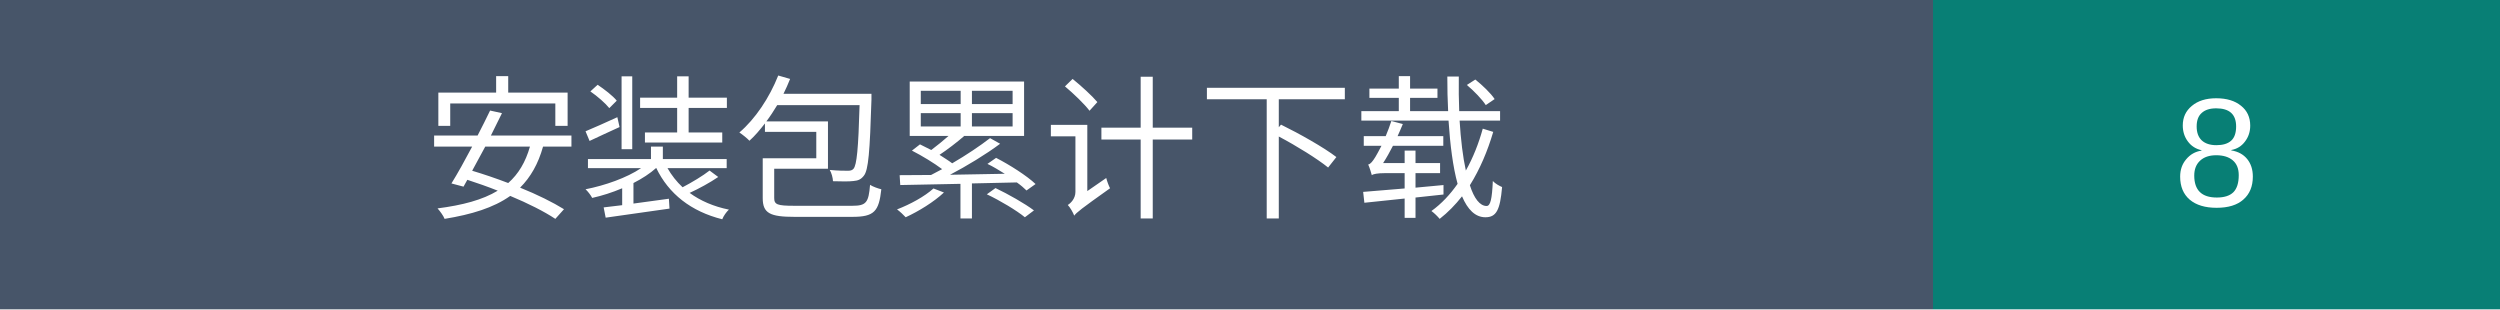
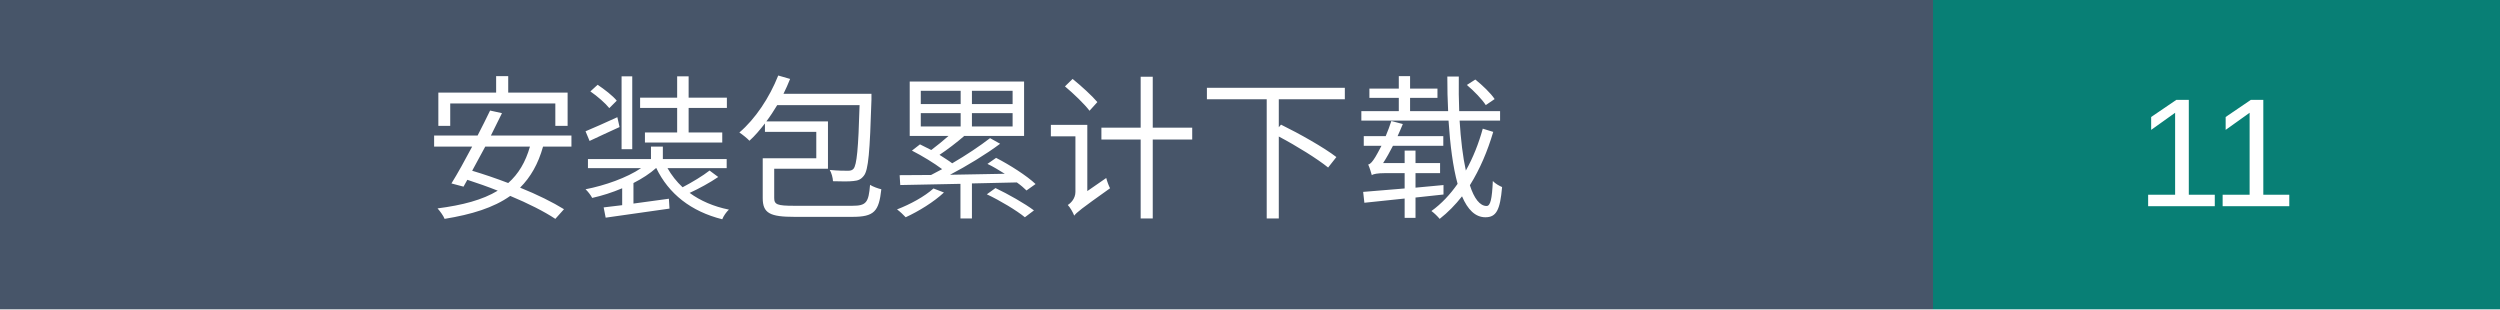
- <svg xmlns="http://www.w3.org/2000/svg" width="194" height="24" role="img" aria-label="安装包累计下载：8">
+ <svg xmlns="http://www.w3.org/2000/svg" width="194" height="24" role="img" aria-label="安装包累计下载：11">
  <rect width="150" height="24" fill="#475569" />
  <rect x="150" width="44" height="24" fill="#087f75" />
  <g fill="white" text-anchor="middle" font-family="Arial,Microsoft YaHei,sans-serif" font-size="12">
    <text x="75" y="16">安装包累计下载</text>
-     <text x="172.0" y="16">8</text>
+     <text x="172.0" y="16">11</text>
  </g>
</svg>
